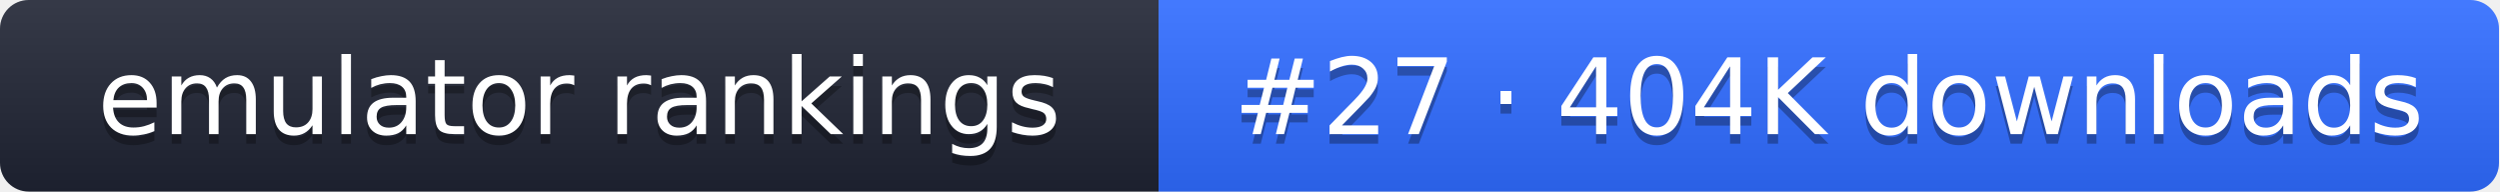
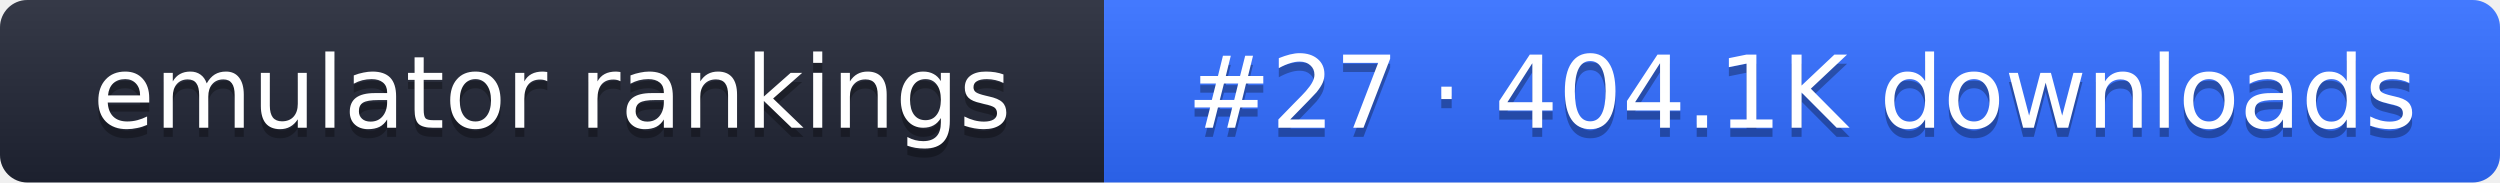
- <svg xmlns="http://www.w3.org/2000/svg" width="261" height="20" role="img" aria-label="emulator rankings: #27 · 404K downloads">
+ <svg xmlns="http://www.w3.org/2000/svg" width="274" height="20" role="img" aria-label="emulator rankings: #27 · 404.1K downloads">
  <linearGradient id="g" x2="0" y2="100%">
    <stop offset="0" stop-color="#fff" stop-opacity=".1" />
    <stop offset="1" stop-opacity=".1" />
  </linearGradient>
  <clipPath id="r">
-     <rect width="261" height="20" rx="3" fill="#fff" />
+     <rect width="274" height="20" rx="3" fill="#fff" />
  </clipPath>
  <g clip-path="url(#r)">
    <rect width="121" height="20" fill="#1f2433" />
-     <rect x="121" width="140" height="20" fill="#2f6bff" />
-     <rect width="261" height="20" fill="url(#g)" />
+     <rect x="121" width="153" height="20" fill="#2f6bff" />
+     <rect width="274" height="20" fill="url(#g)" />
  </g>
  <g fill="#fff" text-anchor="middle" font-family="Verdana,DejaVu Sans,sans-serif" font-size="11">
    <text x="60.5" y="15" fill="#010101" fill-opacity=".3">emulator rankings</text>
    <text x="60.5" y="14">emulator rankings</text>
-     <text x="191" y="15" fill="#010101" fill-opacity=".3">#27 · 404K downloads</text>
-     <text x="191" y="14">#27 · 404K downloads</text>
+     <text x="197.5" y="15" fill="#010101" fill-opacity=".3">#27 · 404.1K downloads</text>
+     <text x="197.5" y="14">#27 · 404.1K downloads</text>
  </g>
</svg>
